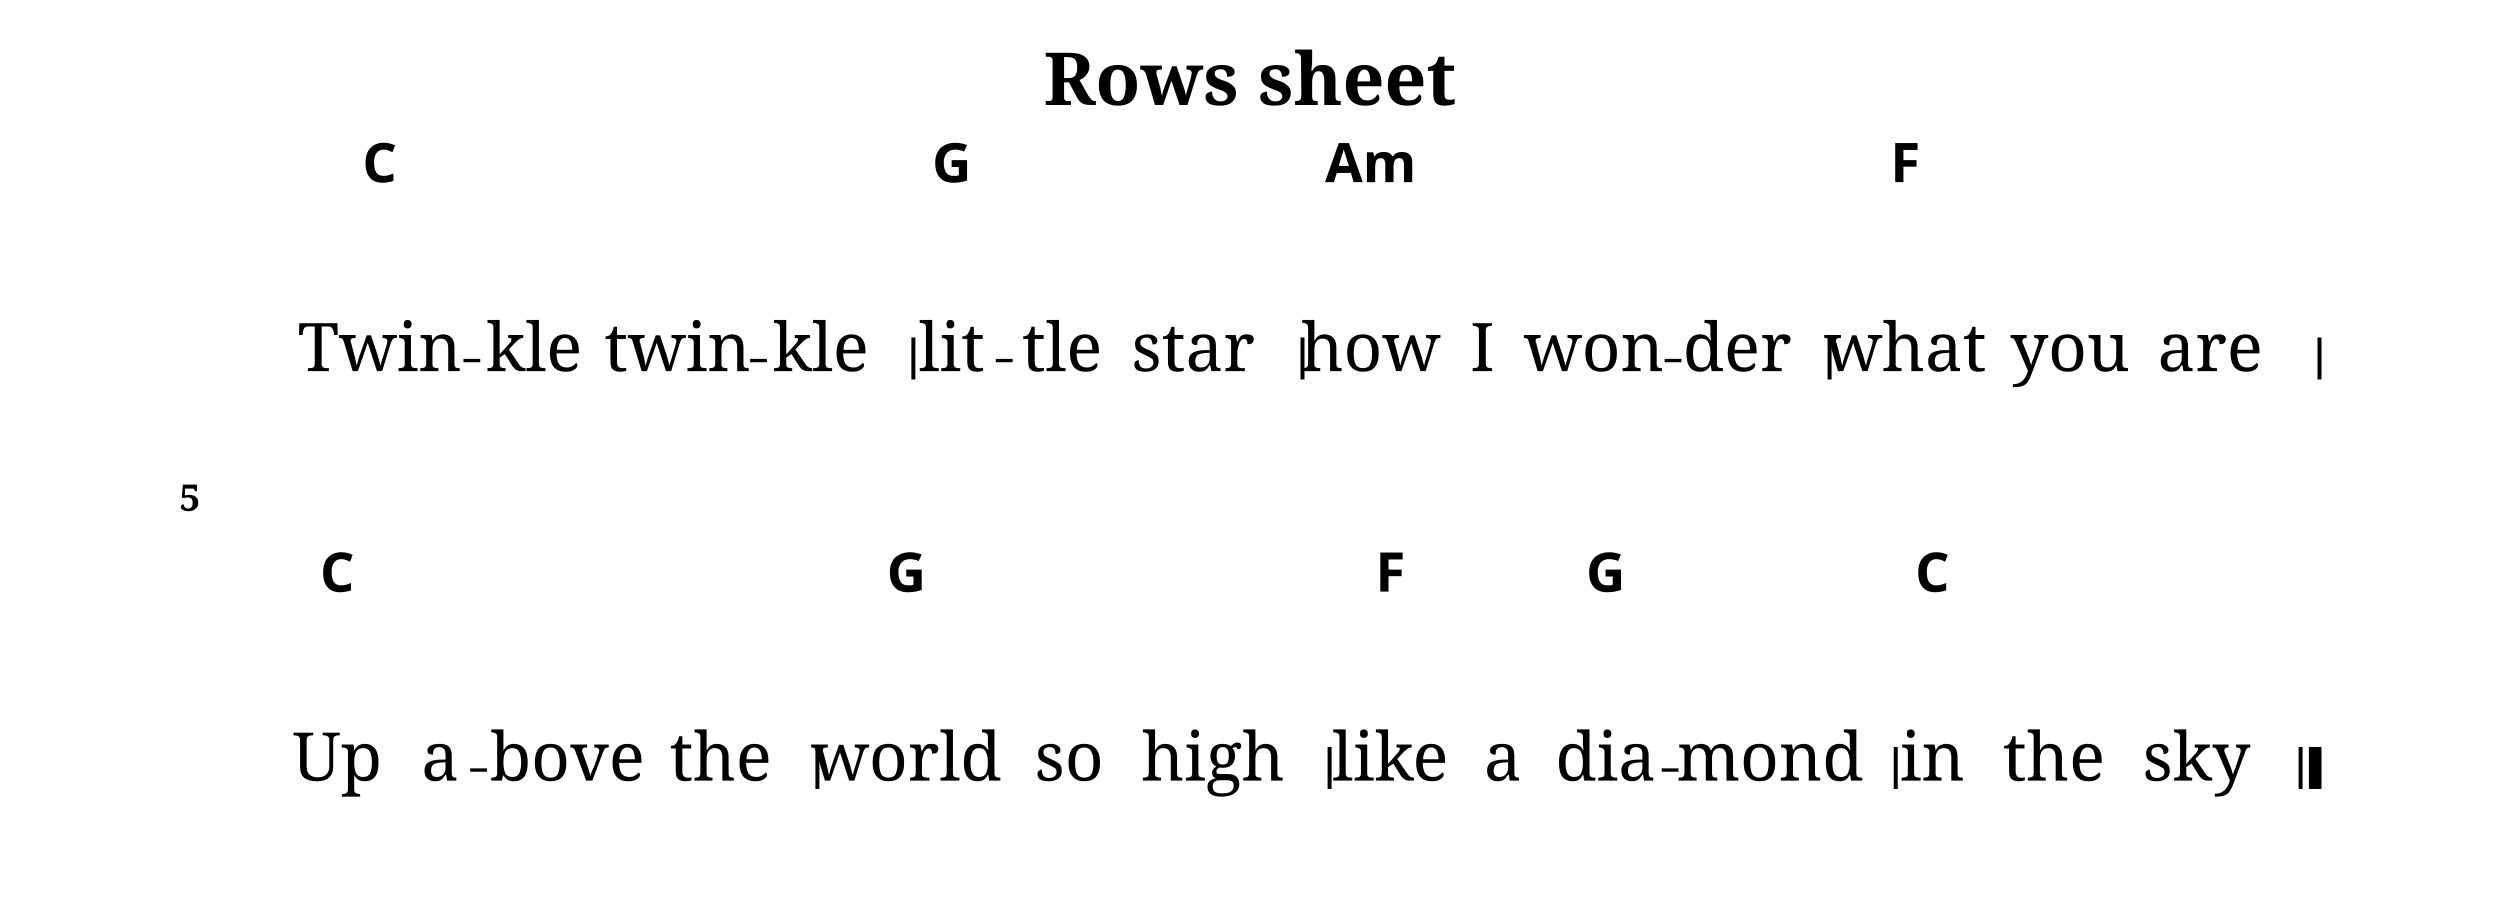
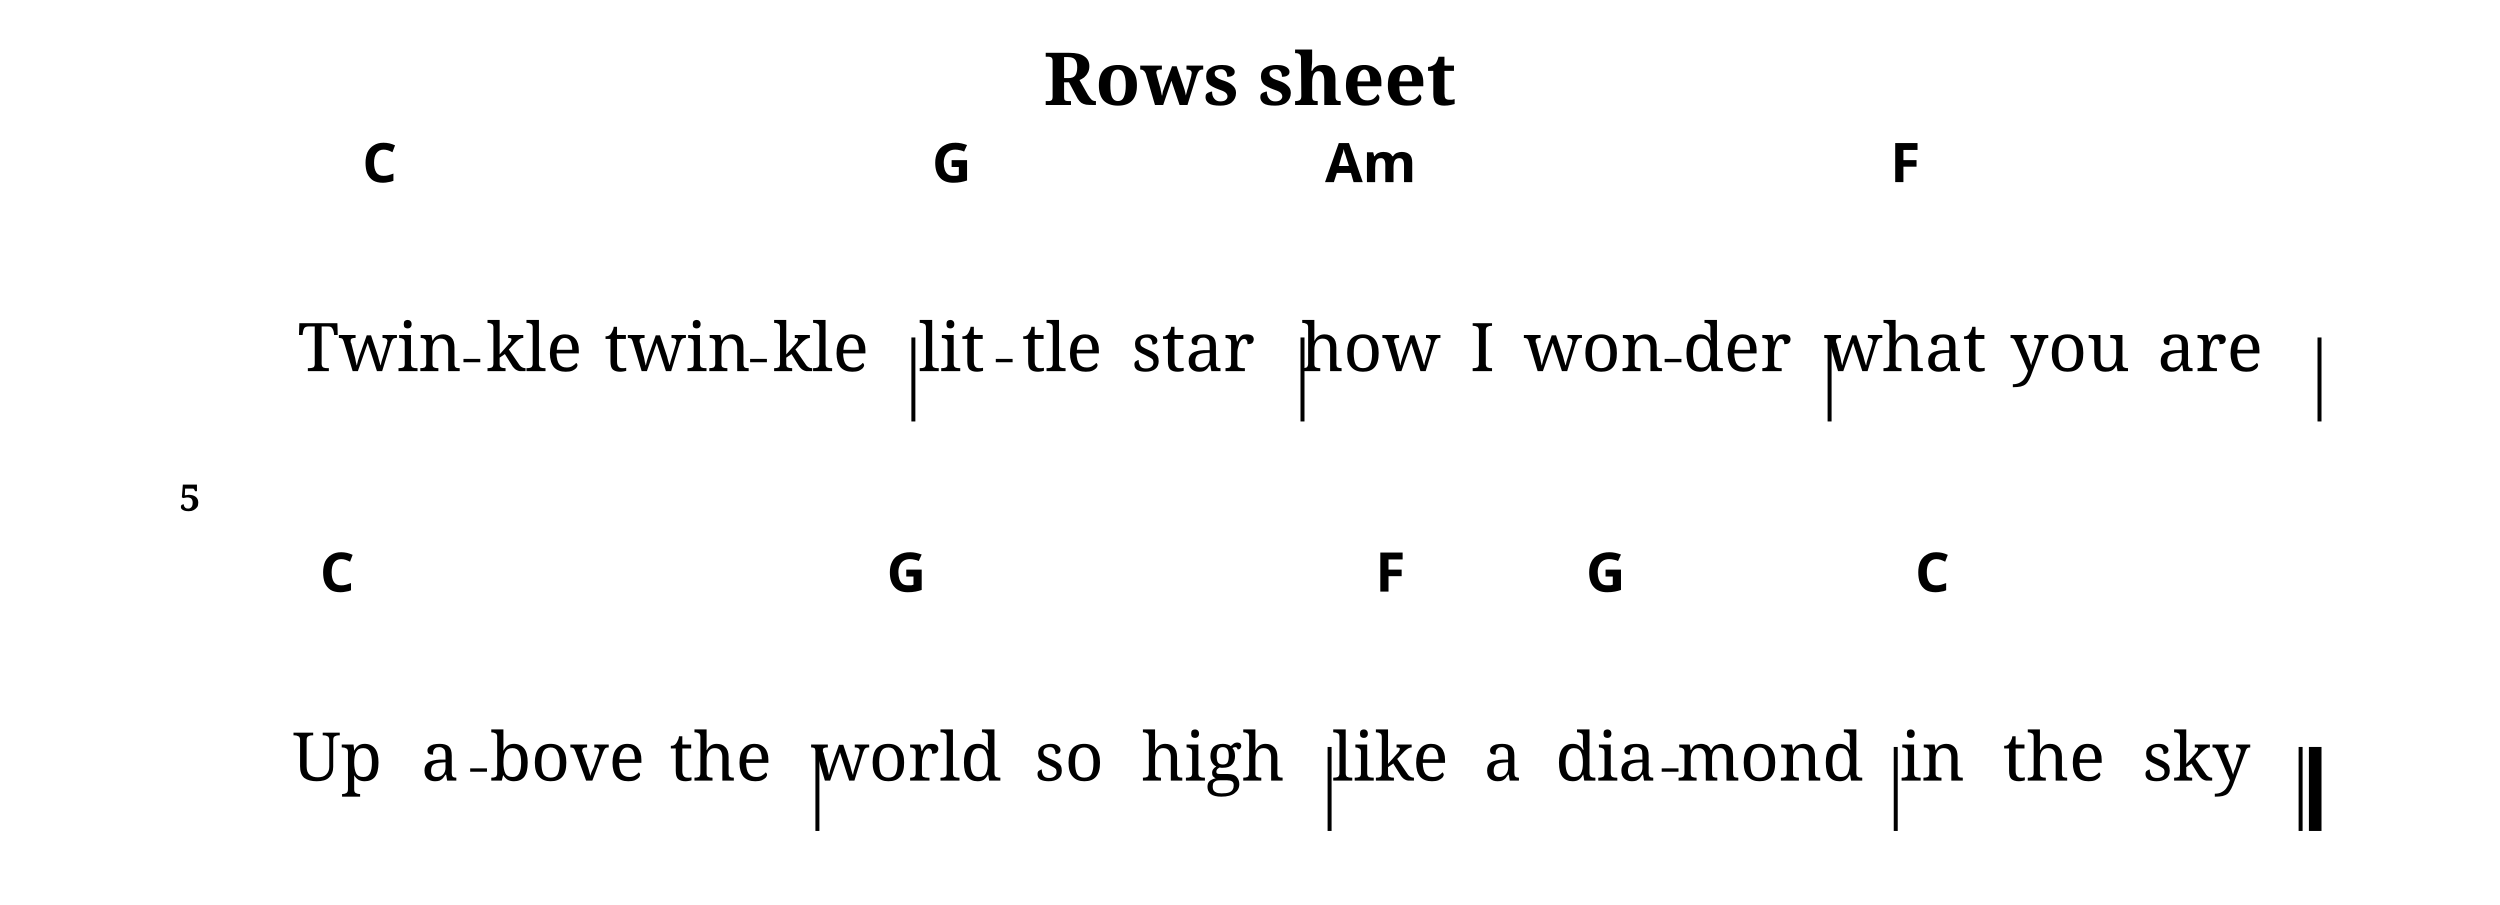
<svg xmlns="http://www.w3.org/2000/svg" width="1190.5" height="430.7" viewBox="0 0 119.05 43.07">
  <style>
  @font-face { font-family: 'Emmentaler'; src: local('Emmentaler'); }
  .music { font-family: 'Emmentaler', serif; }
</style>
  <text x="59.52" y="5.00" font-size="3.49" font-family="serif" font-weight="bold" text-anchor="middle" data-pos="424">Rows sheet</text>
  <g transform="translate(8.50,0.00) scale(1,1)">
-     <rect x="34.90" y="16.07" width="0.19" height="2.00" fill="#000000" />
-     <rect x="53.43" y="16.07" width="0.19" height="2.00" fill="#000000" />
-     <rect x="78.53" y="16.07" width="0.19" height="2.00" fill="#000000" />
-     <rect x="101.86" y="16.07" width="0.19" height="2.00" fill="#000000" />
-     <rect x="30.33" y="35.57" width="0.19" height="2.00" fill="#000000" />
-     <rect x="54.72" y="35.57" width="0.19" height="2.00" fill="#000000" />
-     <rect x="81.68" y="35.57" width="0.19" height="2.00" fill="#000000" />
-     <rect x="100.96" y="35.57" width="0.19" height="2.00" fill="#000000" />
-     <rect x="101.45" y="35.57" width="0.60" height="2.00" fill="#000000" />
+     <rect x="34.90" y="16.07" width="0.19" height="4.00" fill="#000000" />
+     <rect x="53.43" y="16.07" width="0.19" height="4.00" fill="#000000" />
+     <rect x="78.53" y="16.07" width="0.19" height="4.00" fill="#000000" />
+     <rect x="101.86" y="16.07" width="0.19" height="4.00" fill="#000000" />
+     <rect x="30.33" y="35.57" width="0.19" height="4.00" fill="#000000" />
+     <rect x="54.72" y="35.57" width="0.19" height="4.00" fill="#000000" />
+     <rect x="81.68" y="35.57" width="0.19" height="4.00" fill="#000000" />
+     <rect x="100.96" y="35.57" width="0.19" height="4.00" fill="#000000" />
+     <rect x="101.45" y="35.57" width="0.60" height="4.00" fill="#000000" />
    <text x="9.58" y="17.67" font-size="3.20" font-family="serif" text-anchor="middle" fill="#000000" data-pos="546">Twin</text>
    <text x="16.94" y="17.67" font-size="3.20" font-family="serif" text-anchor="middle" fill="#000000" data-pos="552">kle</text>
    <text x="23.76" y="17.67" font-size="3.20" font-family="serif" text-anchor="middle" fill="#000000" data-pos="556">twin</text>
    <text x="30.59" y="17.67" font-size="3.20" font-family="serif" text-anchor="middle" fill="#000000" data-pos="562">kle</text>
    <text x="36.82" y="17.67" font-size="3.20" font-family="serif" text-anchor="middle" fill="#000000" data-pos="568">lit</text>
    <text x="42.08" y="17.67" font-size="3.20" font-family="serif" text-anchor="middle" fill="#000000" data-pos="573">tle</text>
    <text x="48.32" y="17.67" font-size="3.20" font-family="serif" text-anchor="middle" fill="#000000" data-pos="577">star</text>
    <text x="56.77" y="17.67" font-size="3.20" font-family="serif" text-anchor="middle" fill="#000000" data-pos="584">how</text>
    <text x="62.09" y="17.67" font-size="3.20" font-family="serif" text-anchor="middle" fill="#000000" data-pos="588">I</text>
    <text x="67.40" y="17.67" font-size="3.20" font-family="serif" text-anchor="middle" fill="#000000" data-pos="590">won</text>
    <text x="74.23" y="17.67" font-size="3.20" font-family="serif" text-anchor="middle" fill="#000000" data-pos="595">der</text>
    <text x="82.23" y="17.67" font-size="3.20" font-family="serif" text-anchor="middle" fill="#000000" data-pos="601">what</text>
    <text x="90.07" y="17.67" font-size="3.20" font-family="serif" text-anchor="middle" fill="#000000" data-pos="606">you</text>
    <text x="96.75" y="17.67" font-size="3.20" font-family="serif" text-anchor="middle" fill="#000000" data-pos="610">are</text>
    <text x="7.56" y="37.17" font-size="3.20" font-family="serif" text-anchor="middle" fill="#000000" data-pos="620">Up</text>
    <text x="12.46" y="37.17" font-size="3.20" font-family="serif" text-anchor="middle" fill="#000000" data-pos="623">a</text>
    <text x="18.52" y="37.17" font-size="3.20" font-family="serif" text-anchor="middle" fill="#000000" data-pos="626">bove</text>
    <text x="25.82" y="37.17" font-size="3.20" font-family="serif" text-anchor="middle" fill="#000000" data-pos="631">the</text>
    <text x="34.66" y="37.17" font-size="3.20" font-family="serif" text-anchor="middle" fill="#000000" data-pos="637">world</text>
    <text x="42.41" y="37.17" font-size="3.20" font-family="serif" text-anchor="middle" fill="#000000" data-pos="643">so</text>
    <text x="49.27" y="37.17" font-size="3.20" font-family="serif" text-anchor="middle" fill="#000000" data-pos="646">high</text>
    <text x="57.71" y="37.17" font-size="3.20" font-family="serif" text-anchor="middle" fill="#000000" data-pos="653">like</text>
    <text x="63.06" y="37.17" font-size="3.20" font-family="serif" text-anchor="middle" fill="#000000" data-pos="658">a</text>
    <text x="67.96" y="37.17" font-size="3.20" font-family="serif" text-anchor="middle" fill="#000000" data-pos="660">dia</text>
    <text x="75.79" y="37.17" font-size="3.20" font-family="serif" text-anchor="middle" fill="#000000" data-pos="665">mond</text>
    <text x="83.52" y="37.17" font-size="3.20" font-family="serif" text-anchor="middle" fill="#000000" data-pos="672">in</text>
    <text x="89.31" y="37.17" font-size="3.20" font-family="serif" text-anchor="middle" fill="#000000" data-pos="675">the</text>
    <text x="96.09" y="37.17" font-size="3.20" font-family="serif" text-anchor="middle" fill="#000000" data-pos="679">sky</text>
    <text x="9.58" y="8.67" font-size="2.60" font-family="sans-serif" font-weight="bold" text-anchor="middle" fill="#000000" data-pos="478">C</text>
    <text x="36.82" y="8.67" font-size="2.60" font-family="sans-serif" font-weight="bold" text-anchor="middle" fill="#000000" data-pos="483">G</text>
    <text x="56.77" y="8.67" font-size="2.60" font-family="sans-serif" font-weight="bold" text-anchor="middle" fill="#000000" data-pos="488">Am</text>
    <text x="82.23" y="8.67" font-size="2.60" font-family="sans-serif" font-weight="bold" text-anchor="middle" fill="#000000" data-pos="495">F</text>
    <text x="7.56" y="28.17" font-size="2.60" font-family="sans-serif" font-weight="bold" text-anchor="middle" fill="#000000" data-pos="500">C</text>
    <text x="34.66" y="28.17" font-size="2.60" font-family="sans-serif" font-weight="bold" text-anchor="middle" fill="#000000" data-pos="505">G</text>
    <text x="57.71" y="28.17" font-size="2.60" font-family="sans-serif" font-weight="bold" text-anchor="middle" fill="#000000" data-pos="510">F</text>
    <text x="67.96" y="28.17" font-size="2.60" font-family="sans-serif" font-weight="bold" text-anchor="middle" fill="#000000" data-pos="513">G</text>
    <text x="83.52" y="28.17" font-size="2.60" font-family="sans-serif" font-weight="bold" text-anchor="middle" fill="#000000" data-pos="518">C</text>
    <text x="0.05" y="24.33" font-size="1.75" font-family="serif" font-weight="bold" fill="#000000">5</text>
    <line x1="13.57" y1="17.17" x2="14.37" y2="17.17" stroke="#000000" stroke-width="0.160" />
    <line x1="27.22" y1="17.17" x2="28.02" y2="17.17" stroke="#000000" stroke-width="0.160" />
    <line x1="38.92" y1="17.17" x2="39.72" y2="17.17" stroke="#000000" stroke-width="0.160" />
    <line x1="70.77" y1="17.17" x2="71.57" y2="17.17" stroke="#000000" stroke-width="0.160" />
    <line x1="13.89" y1="36.67" x2="14.69" y2="36.67" stroke="#000000" stroke-width="0.160" />
    <line x1="70.63" y1="36.67" x2="71.43" y2="36.67" stroke="#000000" stroke-width="0.160" />
  </g>
</svg>
